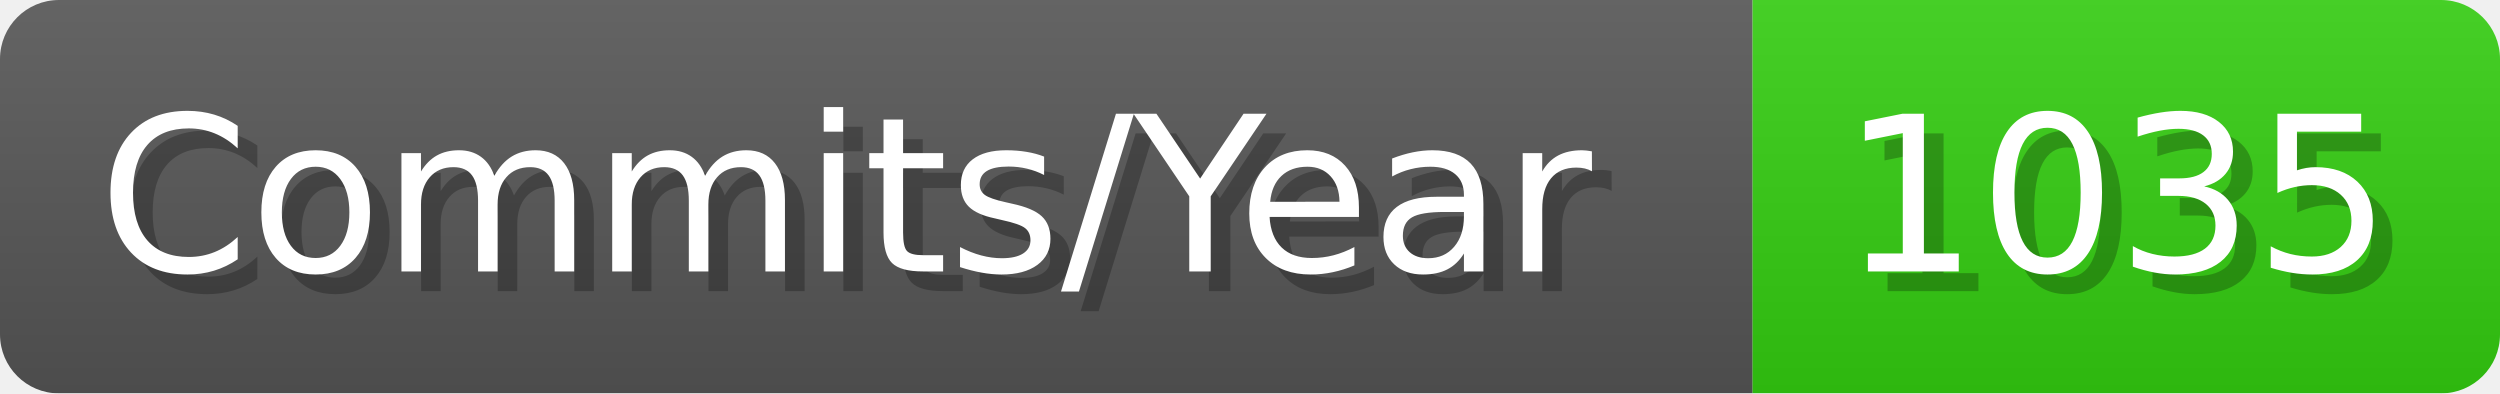
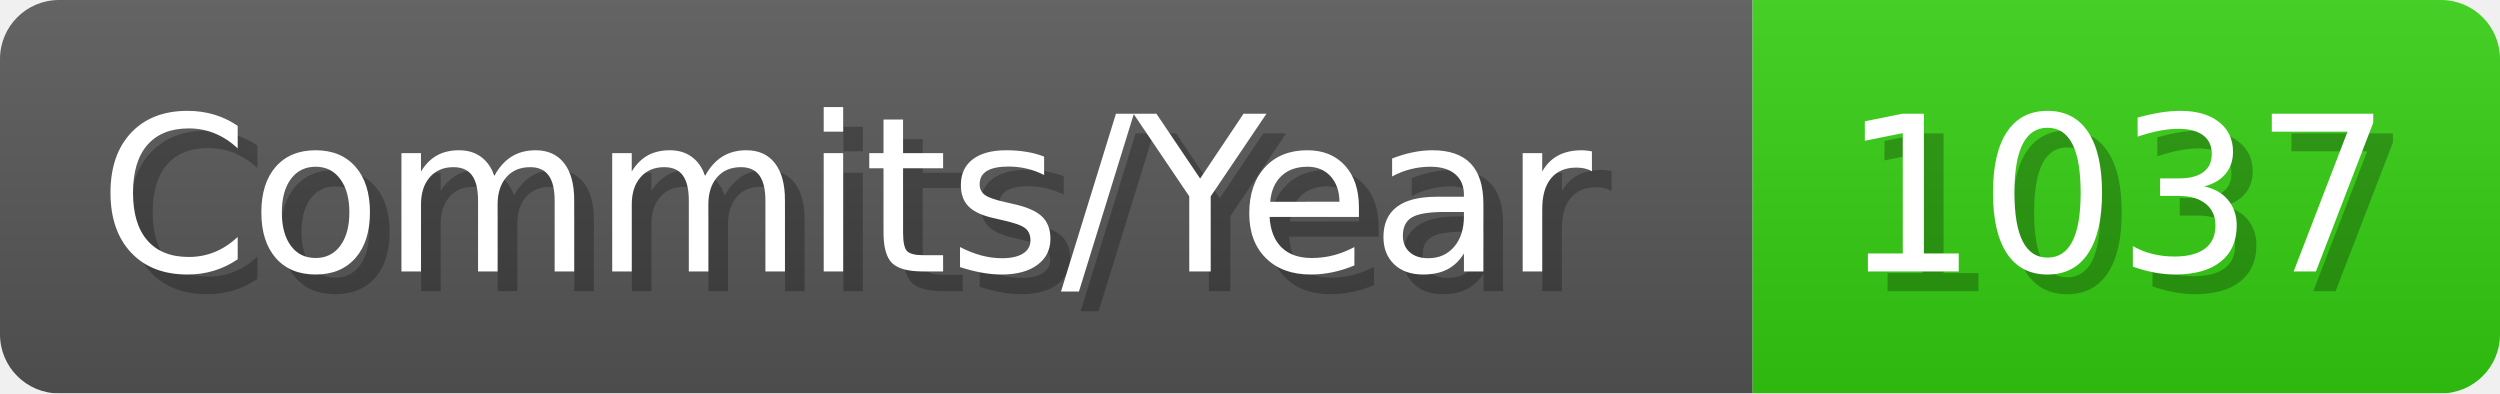
- <svg xmlns="http://www.w3.org/2000/svg" width="127.1" height="20" viewBox="0 0 1271 200" role="img" aria-label="Commits/Year: 1035">
+ <svg xmlns="http://www.w3.org/2000/svg" width="127.1" height="20" viewBox="0 0 1271 200" role="img" aria-label="Commits/Year: 1037">
  <linearGradient id="aUPdi" x2="0" y2="100%">
    <stop offset="0" stop-opacity=".1" stop-color="#EEE" />
    <stop offset="1" stop-opacity=".1" />
  </linearGradient>
  <mask id="WfAiQ">
    <rect width="1271" height="200" rx="30" fill="#FFF" />
  </mask>
  <g mask="url(#WfAiQ)">
    <rect width="891" height="200" fill="#555" />
    <rect width="380" height="200" fill="#3C1" x="891" />
    <rect width="1271" height="200" fill="url(#aUPdi)" />
  </g>
  <g aria-hidden="true" fill="#fff" text-anchor="start" font-family="Verdana,DejaVu Sans,sans-serif" font-size="110">
    <text x="60" y="148" textLength="791" fill="#000" opacity="0.25">Commits/Year</text>
    <text x="50" y="138" textLength="791">Commits/Year</text>
-     <text x="946" y="148" textLength="280" fill="#000" opacity="0.25">1035</text>
-     <text x="936" y="138" textLength="280">1035</text>
+     <text x="946" y="148" textLength="280" fill="#000" opacity="0.25">1037</text>
+     <text x="936" y="138" textLength="280">1037</text>
  </g>
</svg>
